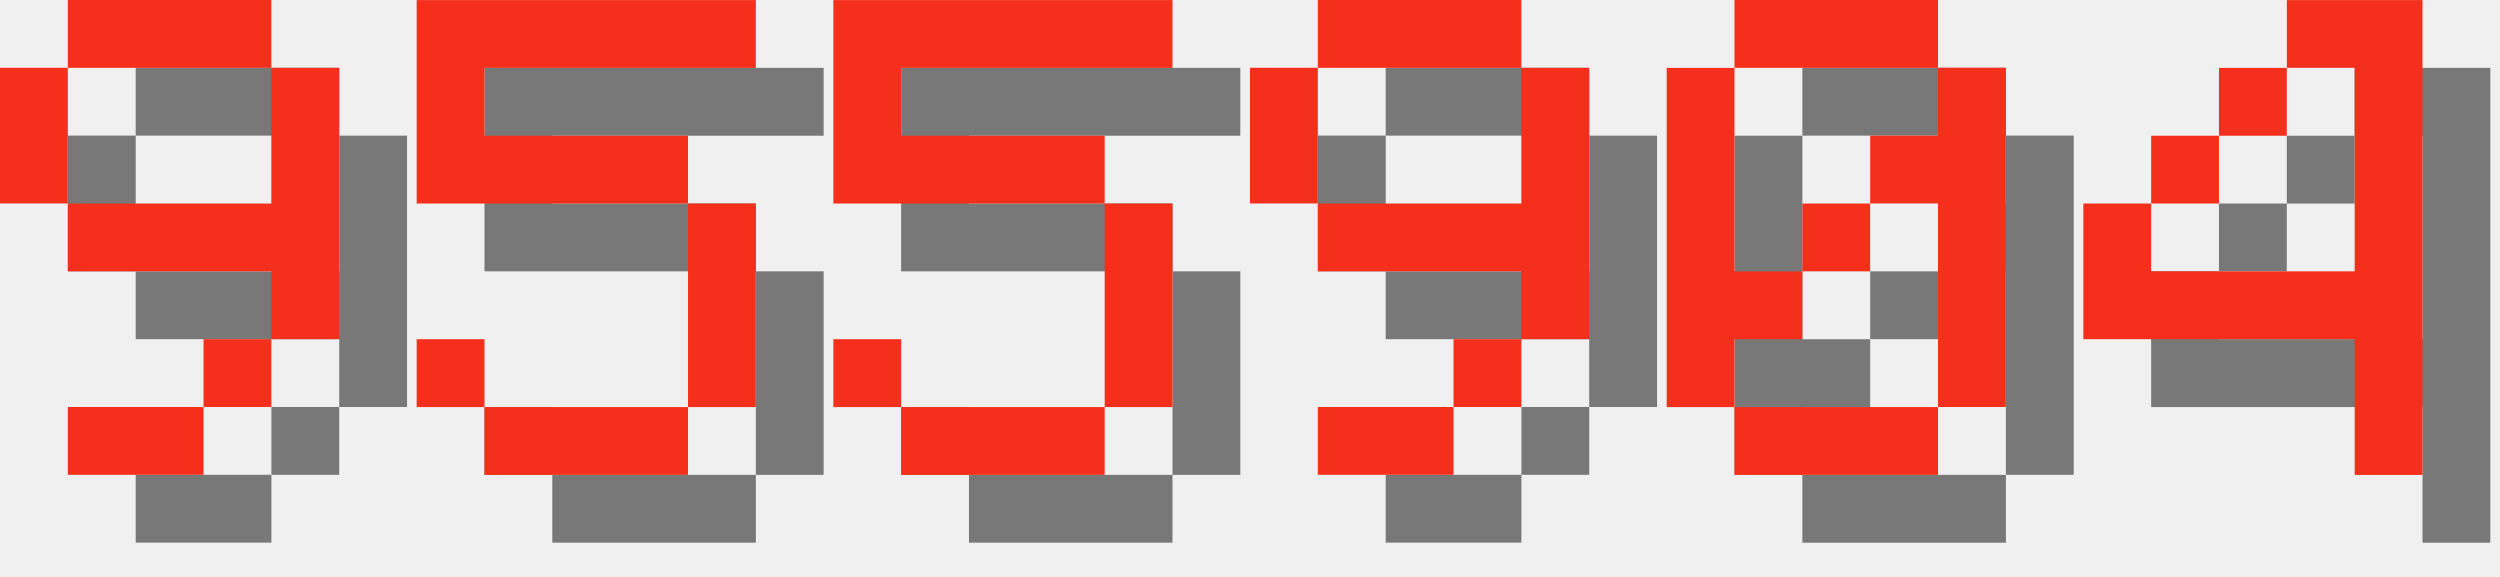
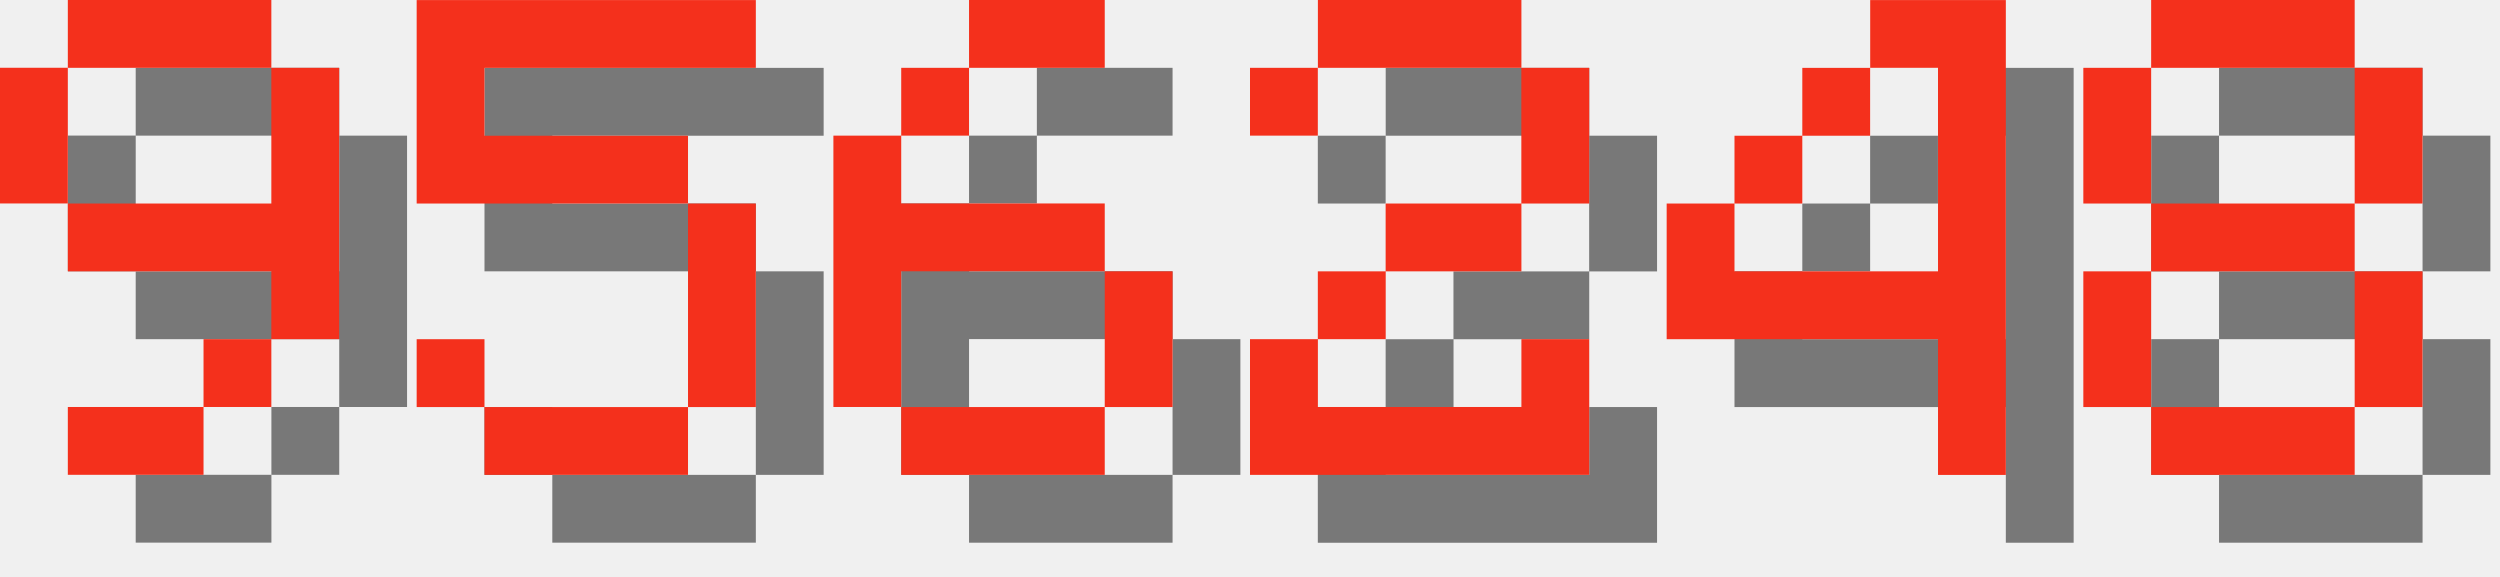
<svg xmlns="http://www.w3.org/2000/svg" version="1.1" width="156.0" height="36">
  <style>
        .text-foreground {
            fill: #F4301C;
        }
        .text-shadow {
            fill: #000000;
            fill-opacity: 0.5;
        }
    </style>
  <g class="digit" id="digit_9" transform="translate(0.0, 0), scale(4)">
    <path id="digit_9_shadow" class="text-shadow" d="m2.117 1.058v1.058h3.175v-1.058h-3.175zm3.175 1.058v2.117h-3.175v1.058h3.175v1.058h1.058v-4.233h-1.058zm0 4.233h-1.058v1.058h1.058v-1.058zm-1.058 1.058h-2.117v1.058h2.117v-1.058zm-2.117-3.175v-2.117h-1.058v2.117h1.058z" fill-opacity=".5" style="paint-order:stroke fill markers" />
    <path id="digit_9_fg" class="text-foreground" d="m1.058 0v1.058h3.175v-1.058h-3.175zm3.175 1.058v2.117h-3.175v1.058h3.175v1.058h1.058v-4.233h-1.058zm0 4.233h-1.058v1.058h1.058v-1.058zm-1.058 1.058h-2.117v1.058h2.117v-1.058zm-2.117-3.175v-2.117h-1.058v2.117h1.058z" fill="#fff" style="paint-order:stroke fill markers" />
  </g>
  <g class="digit" id="digit_5" transform="translate(26.0, 0), scale(4)">
    <path id="digit_5_shadow" class="text-shadow" d="m1.058 1.058v3.175h4.233v3.175h-3.175v-1.058h-1.058v1.058h1.058v1.058h3.175v-1.058h1.058v-3.175h-1.058v-1.058h-3.175v-1.058h4.233v-1.058h-5.292z" fill-opacity=".5" style="paint-order:stroke fill markers" />
    <path id="digit_5_fg" class="text-foreground" d="m0 0v3.175h4.233v3.175h-3.175v-1.058h-1.058v1.058h1.058v1.058h3.175v-1.058h1.058v-3.175h-1.058v-1.058h-3.175v-1.058h4.233v-1.058h-5.292z" fill="#fff" style="paint-order:stroke fill markers" />
  </g>
-   <g class="digit" id="digit_5" transform="translate(52.0, 0), scale(4)">
-     <path id="digit_5_shadow" class="text-shadow" d="m1.058 1.058v3.175h4.233v3.175h-3.175v-1.058h-1.058v1.058h1.058v1.058h3.175v-1.058h1.058v-3.175h-1.058v-1.058h-3.175v-1.058h4.233v-1.058h-5.292z" fill-opacity=".5" style="paint-order:stroke fill markers" />
-     <path id="digit_5_fg" class="text-foreground" d="m0 0v3.175h4.233v3.175h-3.175v-1.058h-1.058v1.058h1.058v1.058h3.175v-1.058h1.058v-3.175h-1.058v-1.058h-3.175v-1.058h4.233v-1.058h-5.292z" fill="#fff" style="paint-order:stroke fill markers" />
+   <g class="digit" id="digit_6" transform="translate(52.0, 0), scale(4)">
+     <path id="digit_6_shadow" class="text-shadow" d="m3.175 1.058v1.058h2.117v-1.058h-2.117zm0 1.058h-1.058v1.058h1.058v-1.058zm-1.058 1.058h-1.058v4.233h1.058v-2.117h3.175v-1.058h-3.175v-1.058zm3.175 2.117v2.117h1.058v-2.117h-1.058zm0 2.117h-3.175v1.058h3.175v-1.058z" fill-opacity=".5" style="paint-order:stroke fill markers" />
+     <path id="digit_6_fg" class="text-foreground" d="m2.117 0v1.058h2.117v-1.058h-2.117zm0 1.058h-1.058v1.058h1.058v-1.058zm-1.058 1.058h-1.058v4.233h1.058v-2.117h3.175v-1.058h-3.175v-1.058zm3.175 2.117v2.117h1.058v-2.117h-1.058zm0 2.117h-3.175v1.058h3.175v-1.058z" fill="#fff" style="paint-order:stroke fill markers" />
  </g>
-   <g class="digit" id="digit_9" transform="translate(78.0, 0), scale(4)">
-     <path id="digit_9_shadow" class="text-shadow" d="m2.117 1.058v1.058h3.175v-1.058h-3.175zm3.175 1.058v2.117h-3.175v1.058h3.175v1.058h1.058v-4.233h-1.058zm0 4.233h-1.058v1.058h1.058v-1.058zm-1.058 1.058h-2.117v1.058h2.117v-1.058zm-2.117-3.175v-2.117h-1.058v2.117h1.058z" fill-opacity=".5" style="paint-order:stroke fill markers" />
-     <path id="digit_9_fg" class="text-foreground" d="m1.058 0v1.058h3.175v-1.058h-3.175zm3.175 1.058v2.117h-3.175v1.058h3.175v1.058h1.058v-4.233h-1.058zm0 4.233h-1.058v1.058h1.058v-1.058zm-1.058 1.058h-2.117v1.058h2.117v-1.058zm-2.117-3.175v-2.117h-1.058v2.117h1.058z" fill="#fff" style="paint-order:stroke fill markers" />
+   <g class="digit" id="digit_2" transform="translate(78.0, 0), scale(4)">
+     <path id="digit_2_shadow" class="text-shadow" d="m1.058 2.117v1.058h1.058v-1.058h3.175v2.117h-2.117v1.058h-1.058v1.058h-1.058v2.117h5.292v-2.117h-1.058v1.058h-3.175v-1.058h1.058v-1.058h2.117v-1.058h1.058v-2.117h-1.058v-1.058h-3.175v1.058h-1.058z" fill-opacity=".5" style="paint-order:stroke fill markers" />
+     <path id="digit_2_fg" class="text-foreground" d="m0 1.058v1.058h1.058v-1.058h3.175v2.117h-2.117v1.058h-1.058v1.058h-1.058v2.117h5.292v-2.117h-1.058v1.058h-3.175v-1.058h1.058v-1.058h2.117v-1.058h1.058v-2.117h-1.058v-1.058h-3.175v1.058h-1.058z" fill="#fff" style="paint-order:stroke fill markers" />
  </g>
-   <g class="digit" id="digit_0" transform="translate(104.0, 0), scale(4)">
-     <path id="digit_0_shadow" class="text-shadow" d="m2.117 1.058v1.058h3.175v-1.058h-3.175zm3.175 1.058v1.058h-1.058v1.058h1.058v3.175h1.058v-5.292h-1.058zm0 5.292h-3.175v1.058h3.175v-1.058zm-3.175 0v-1.058h1.058v-1.058h-1.058v-3.175h-1.058v5.292h1.058zm1.058-2.117h1.058v-1.058h-1.058v1.058z" fill-opacity=".5" style="paint-order:stroke fill markers" />
-     <path id="digit_0_fg" class="text-foreground" d="m1.058 0v1.058h3.175v-1.058h-3.175zm3.175 1.058v1.058h-1.058v1.058h1.058v3.175h1.058v-5.292h-1.058zm0 5.292h-3.175v1.058h3.175v-1.058zm-3.175 0v-1.058h1.058v-1.058h-1.058v-3.175h-1.058v5.292h1.058zm1.058-2.117h1.058v-1.058h-1.058v1.058z" fill="#fff" style="paint-order:stroke fill markers" />
-   </g>
-   <g class="digit" id="digit_4" transform="translate(130.0, 0), scale(4)">
+   <g class="digit" id="digit_4" transform="translate(104.0, 0), scale(4)">
    <path id="digit_4_shadow" class="text-shadow" d="m4.233 1.058v1.058h1.058v3.175h-3.175v-1.058h-1.058v2.117h4.233v2.117h1.058v-7.408h-2.117zm-2.117 3.175h1.058v-1.058h-1.058v1.058zm1.058-1.058h1.058v-1.058h-1.058v1.058z" fill-opacity=".5" style="paint-order:stroke fill markers" />
    <path id="digit_4_fg" class="text-foreground" d="m3.175 0v1.058h1.058v3.175h-3.175v-1.058h-1.058v2.117h4.233v2.117h1.058v-7.408h-2.117zm-2.117 3.175h1.058v-1.058h-1.058v1.058zm1.058-1.058h1.058v-1.058h-1.058v1.058z" fill="#fff" style="paint-order:stroke fill markers" />
  </g>
+   <g class="digit" id="digit_8" transform="translate(130.0, 0), scale(4)">
+     <path id="digit_8_shadow" class="text-shadow" d="m2.117 1.058v1.058h3.175v-1.058h-3.175zm3.175 1.058v2.117h1.058v-2.117h-1.058zm0 2.117h-3.175v1.058h3.175v-1.058zm0 1.058v2.117h1.058v-2.117h-1.058zm0 2.117h-3.175v1.058h3.175v-1.058zm-3.175 0v-2.117h-1.058v2.117h1.058zm0-3.175v-2.117h-1.058v2.117h1.058z" fill-opacity=".5" style="paint-order:stroke fill markers" />
+     <path id="digit_8_fg" class="text-foreground" d="m1.058 0v1.058h3.175v-1.058h-3.175zm3.175 1.058v2.117h1.058v-2.117h-1.058zm0 2.117h-3.175v1.058h3.175v-1.058zm0 1.058v2.117h1.058v-2.117h-1.058zm0 2.117h-3.175v1.058h3.175v-1.058zm-3.175 0v-2.117h-1.058v2.117h1.058zm0-3.175v-2.117h-1.058v2.117h1.058z" fill="#fff" style="paint-order:stroke fill markers" />
+   </g>
</svg>
